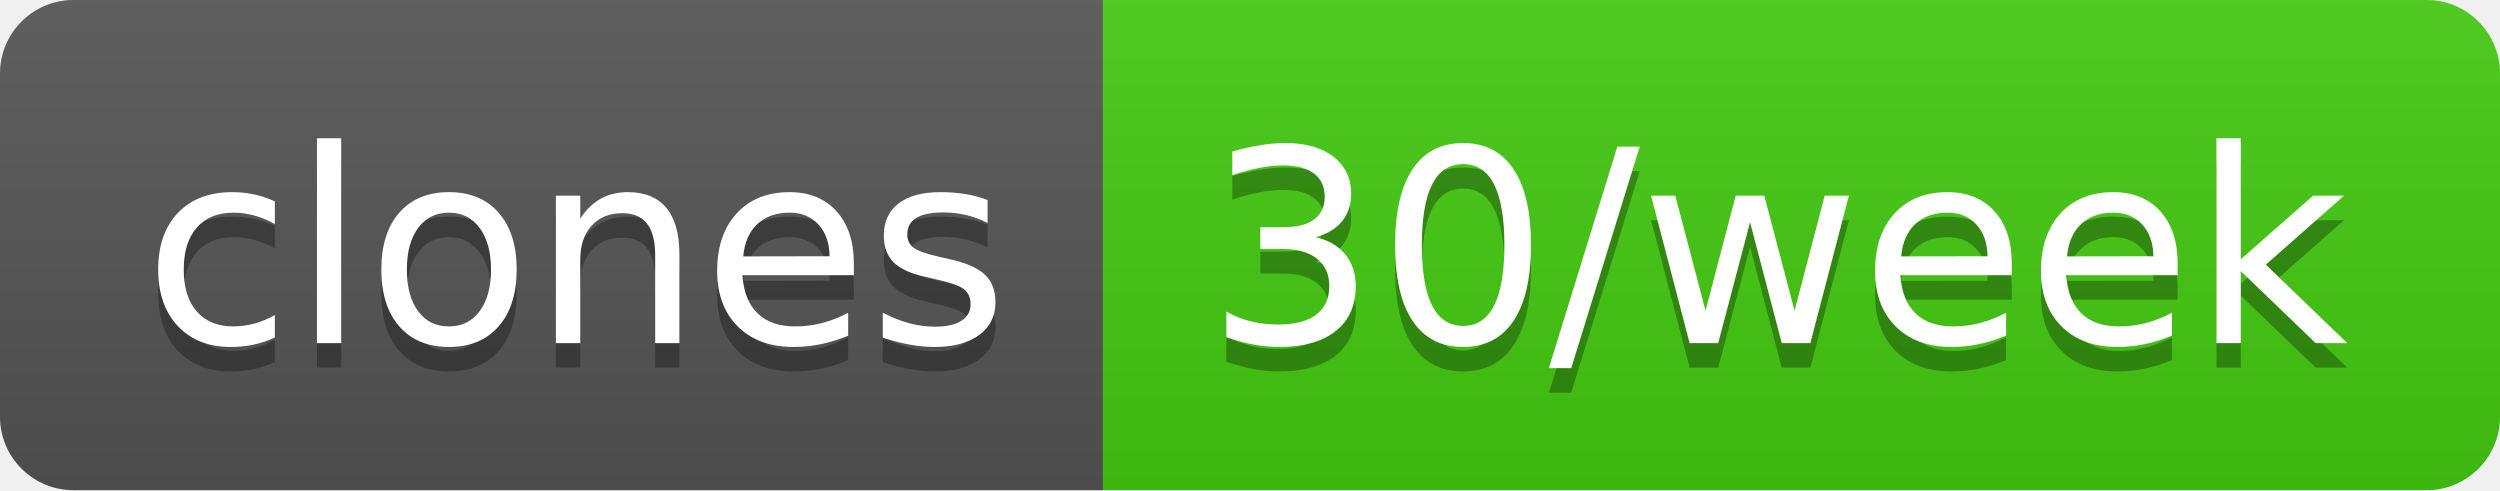
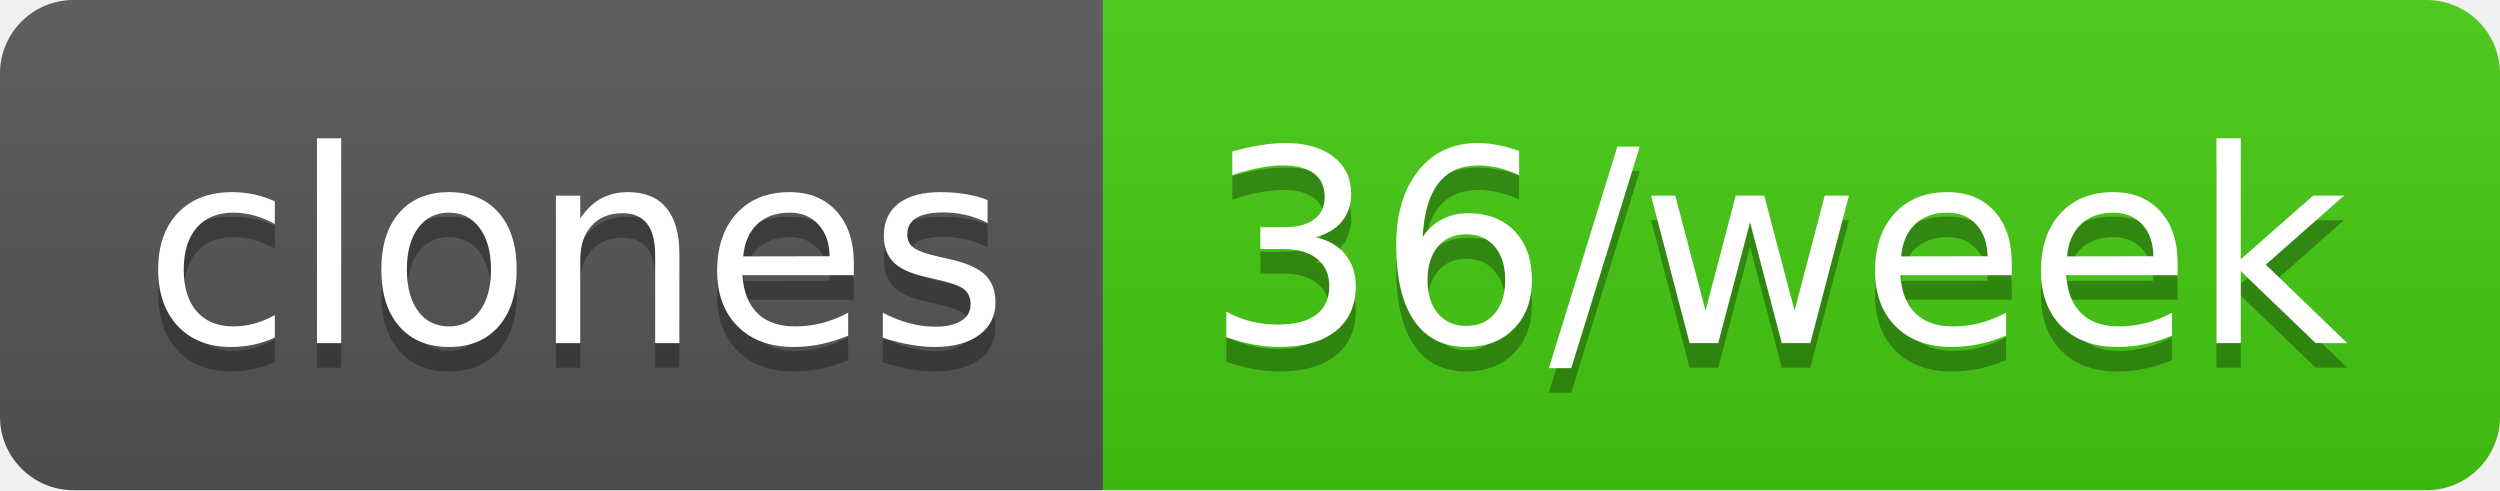
- <svg xmlns="http://www.w3.org/2000/svg" width="102" height="20" role="img" aria-label="clones: 30/week">
+ <svg xmlns="http://www.w3.org/2000/svg" width="102" height="20" role="img" aria-label="clones: 36/week">
  <linearGradient id="s" x2="0" y2="100%">
    <stop offset="0" stop-color="#bbb" stop-opacity=".1" />
    <stop offset="1" stop-opacity=".1" />
  </linearGradient>
  <clipPath id="r">
    <rect width="102" height="20" rx="3" fill="#fff" />
  </clipPath>
  <g clip-path="url(#r)">
    <rect width="45" height="20" fill="#555" />
    <rect x="45" width="57" height="20" fill="#4c1" />
    <rect width="102" height="20" fill="url(#s)" />
  </g>
  <g fill="#fff" text-anchor="middle" font-family="Verdana,Geneva,DejaVu Sans,sans-serif" text-rendering="geometricPrecision" font-size="110">
    <text aria-hidden="true" x="235" y="150" fill="#010101" fill-opacity=".3" transform="scale(.1)" textLength="350">clones</text>
    <text x="235" y="140" transform="scale(.1)" fill="#fff" textLength="350">clones</text>
-     <text aria-hidden="true" x="725" y="150" fill="#010101" fill-opacity=".3" transform="scale(.1)" textLength="470">30/week</text>
-     <text x="725" y="140" transform="scale(.1)" fill="#fff" textLength="470">30/week</text>
+     <text aria-hidden="true" x="725" y="150" fill="#010101" fill-opacity=".3" transform="scale(.1)" textLength="470">36/week</text>
+     <text x="725" y="140" transform="scale(.1)" fill="#fff" textLength="470">36/week</text>
  </g>
</svg>
